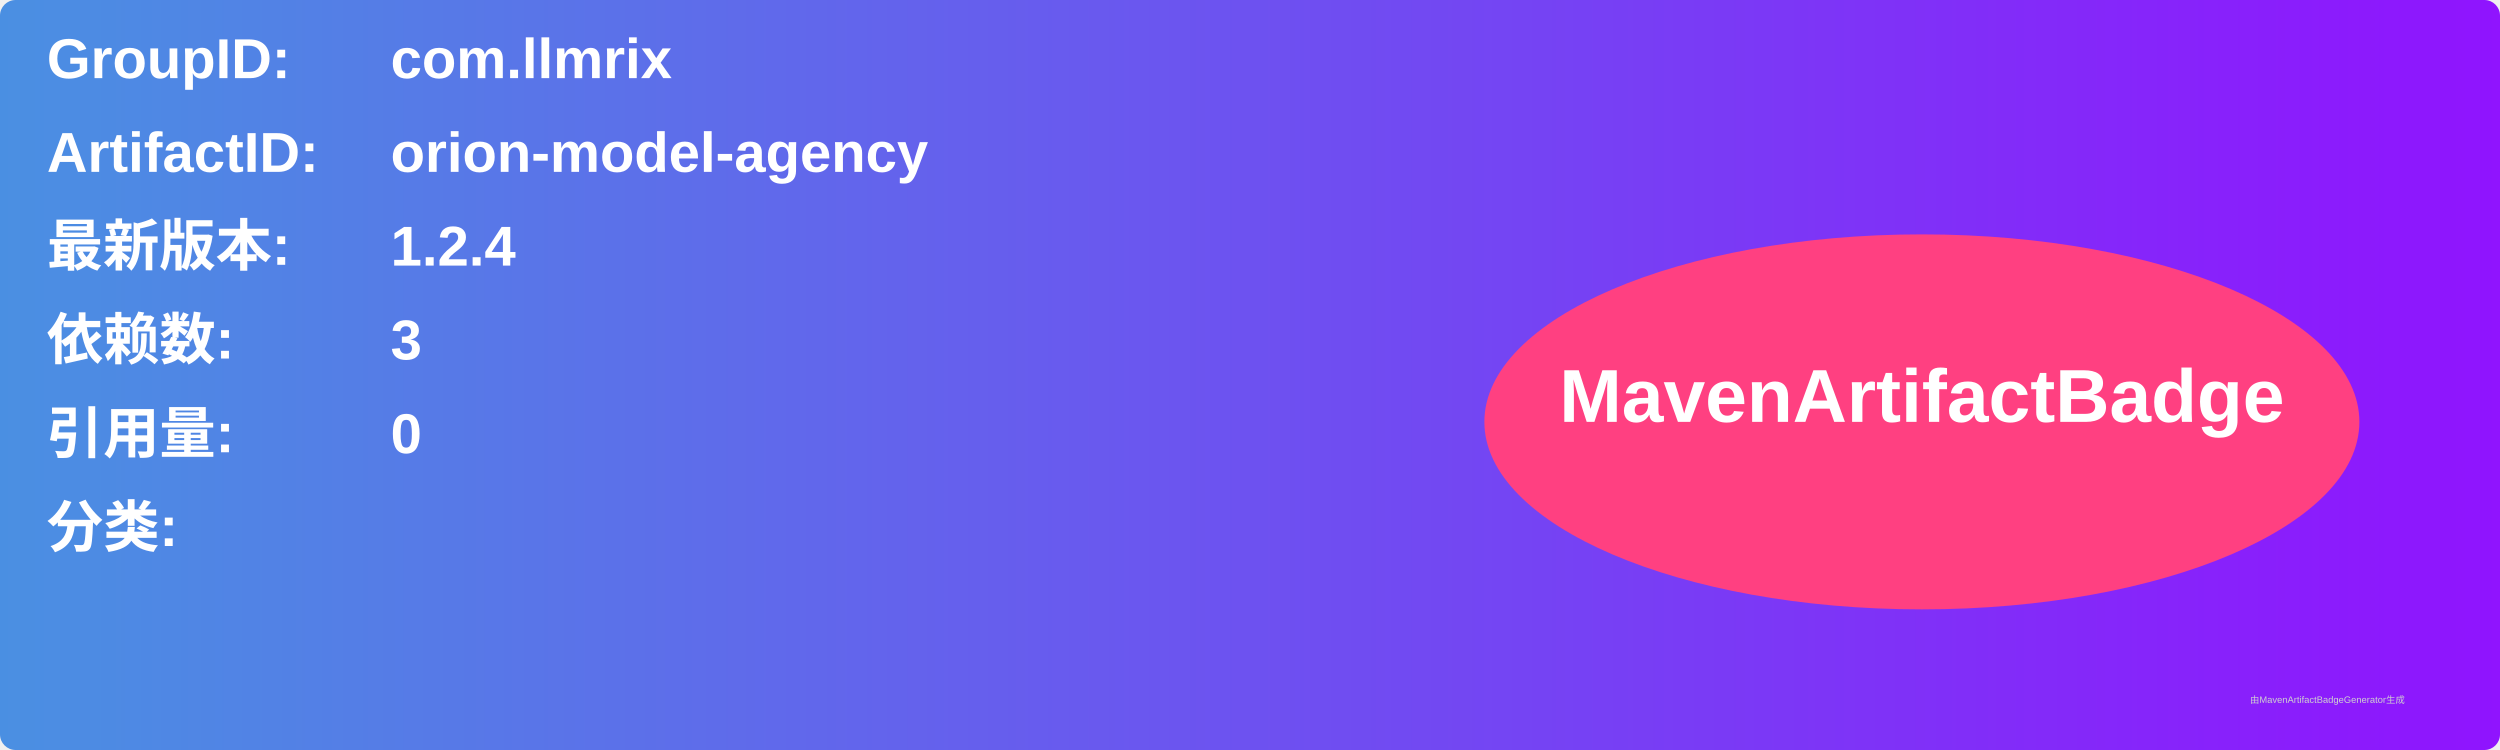
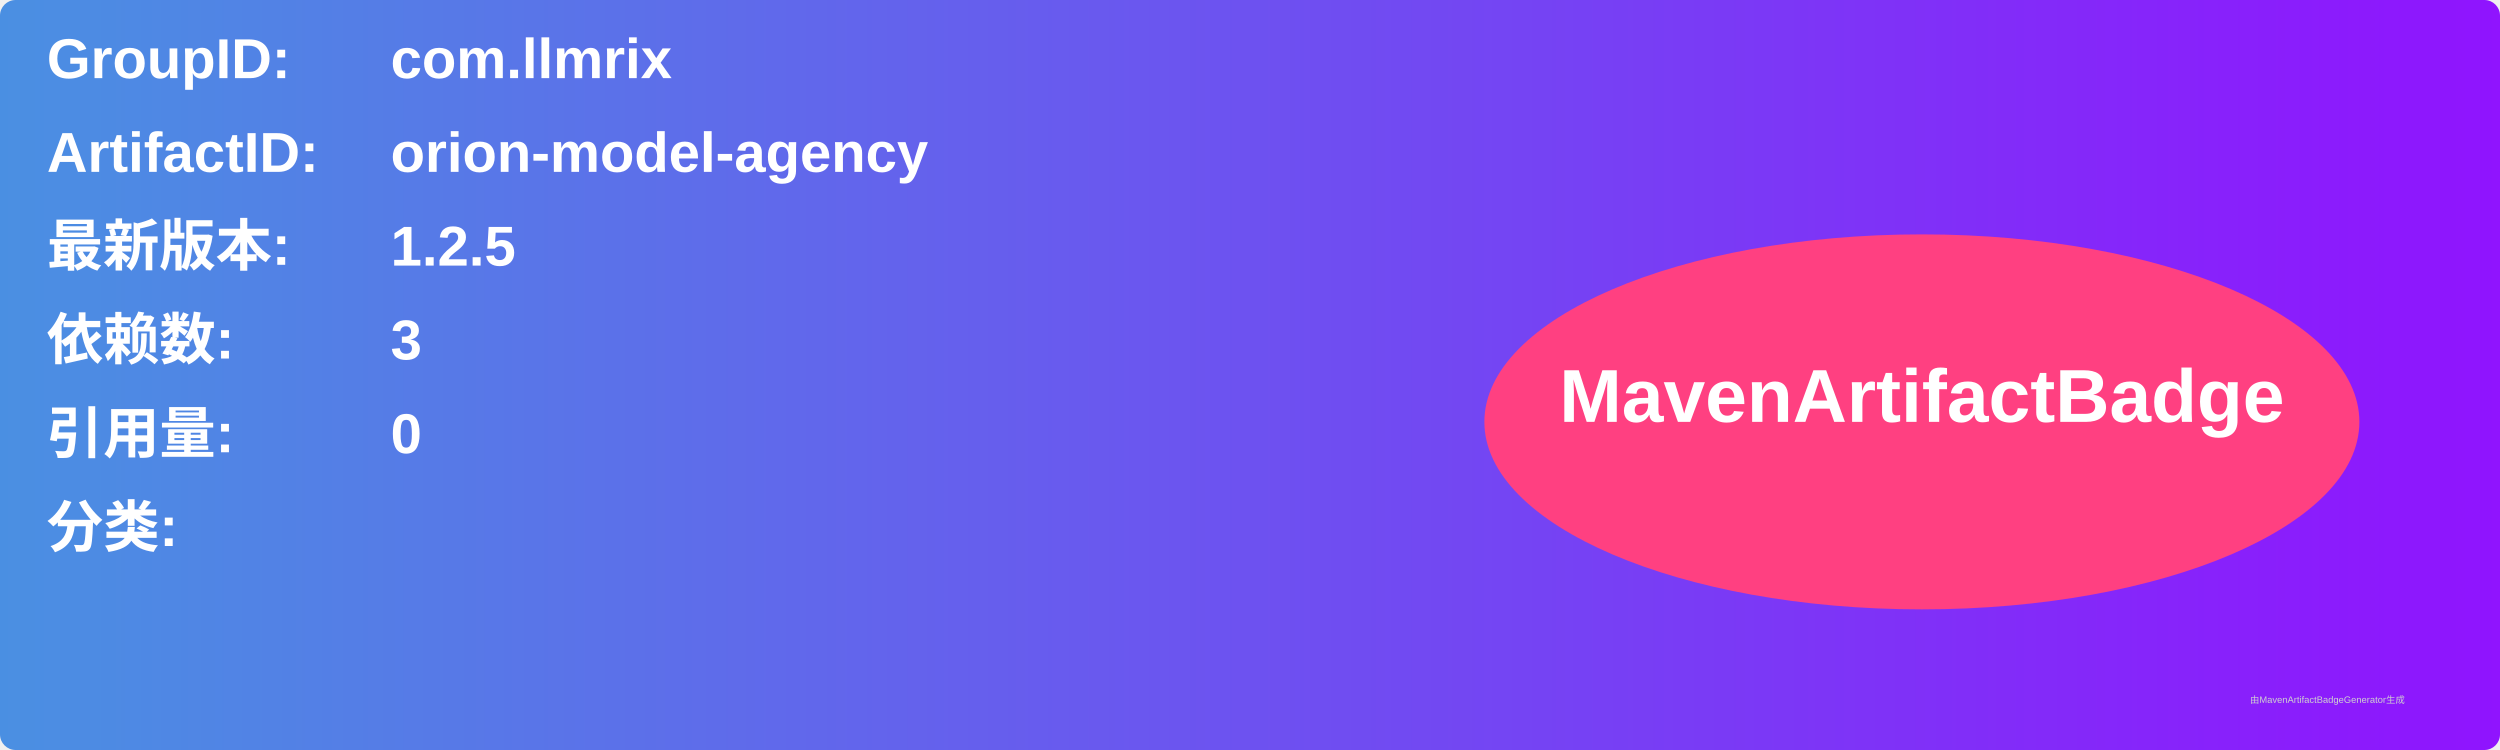
<svg xmlns="http://www.w3.org/2000/svg" width="800" height="240" viewBox="0 0 800 240">
  <linearGradient id="grad" x1="0%" y1="0%" x2="100%" y2="0%">
    <stop offset="0%" stop-color="#4a90e2" />
    <stop offset="100%" stop-color="#9013fe" />
  </linearGradient>
  <rect width="100%" height="100%" rx="5" ry="5" fill="url(#grad)" />
  <g transform="translate(15, 15)">
    <text x="0" y="10" font-family="Arial" font-size="18" fill="white" font-weight="bold" width="260">GroupID:</text>
    <text x="110" y="10" font-family="Arial" font-size="18" fill="white" font-weight="bold" width="460">com.llmrix</text>
    <text x="0" y="40" font-family="Arial" font-size="18" fill="white" font-weight="bold" width="260">ArtifactID:</text>
    <text x="110" y="40" font-family="Arial" font-size="18" fill="white" font-weight="bold" width="460">orion-model-agency</text>
    <text x="0" y="70" font-family="Arial" font-size="18" fill="white" font-weight="bold">最新版本:</text>
    <text x="110" y="70" font-family="Arial" font-size="18" fill="white" font-weight="bold">
-       <tspan font-weight="bold">1.2.4</tspan>
+       <tspan font-weight="bold">1.2.5</tspan>
    </text>
    <text x="0" y="100" font-family="Arial" font-size="18" fill="white" font-weight="bold">依赖数: </text>
    <text x="110" y="100" font-family="Arial" font-size="18" fill="white">
      <tspan font-weight="bold">3</tspan>
    </text>
    <text x="0" y="130" font-family="Arial" font-size="18" fill="white" font-weight="bold">引用量: </text>
    <text x="110" y="130" font-family="Arial" font-size="18" fill="white">
      <tspan font-weight="bold">0</tspan>
    </text>
    <text x="0" y="160" font-family="Arial" font-size="18" fill="white" font-weight="bold">分类:</text>
    <text x="10" y="190" font-family="Arial" font-size="10" fill="white">
      <tspan font-weight="bold" />
    </text>
    <ellipse cx="600" cy="120" rx="140" ry="60" fill="#ff4081" />
    <text x="600" y="120" text-anchor="middle" font-family="Arial" font-size="24" fill="white" font-weight="bold">MavenArtifactBadge</text>
  </g>
  <text x="720" y="225" font-family="Arial" font-size="3" fill="#d0d0d0">由MavenArtifactBadgeGenerator生成</text>
</svg>
